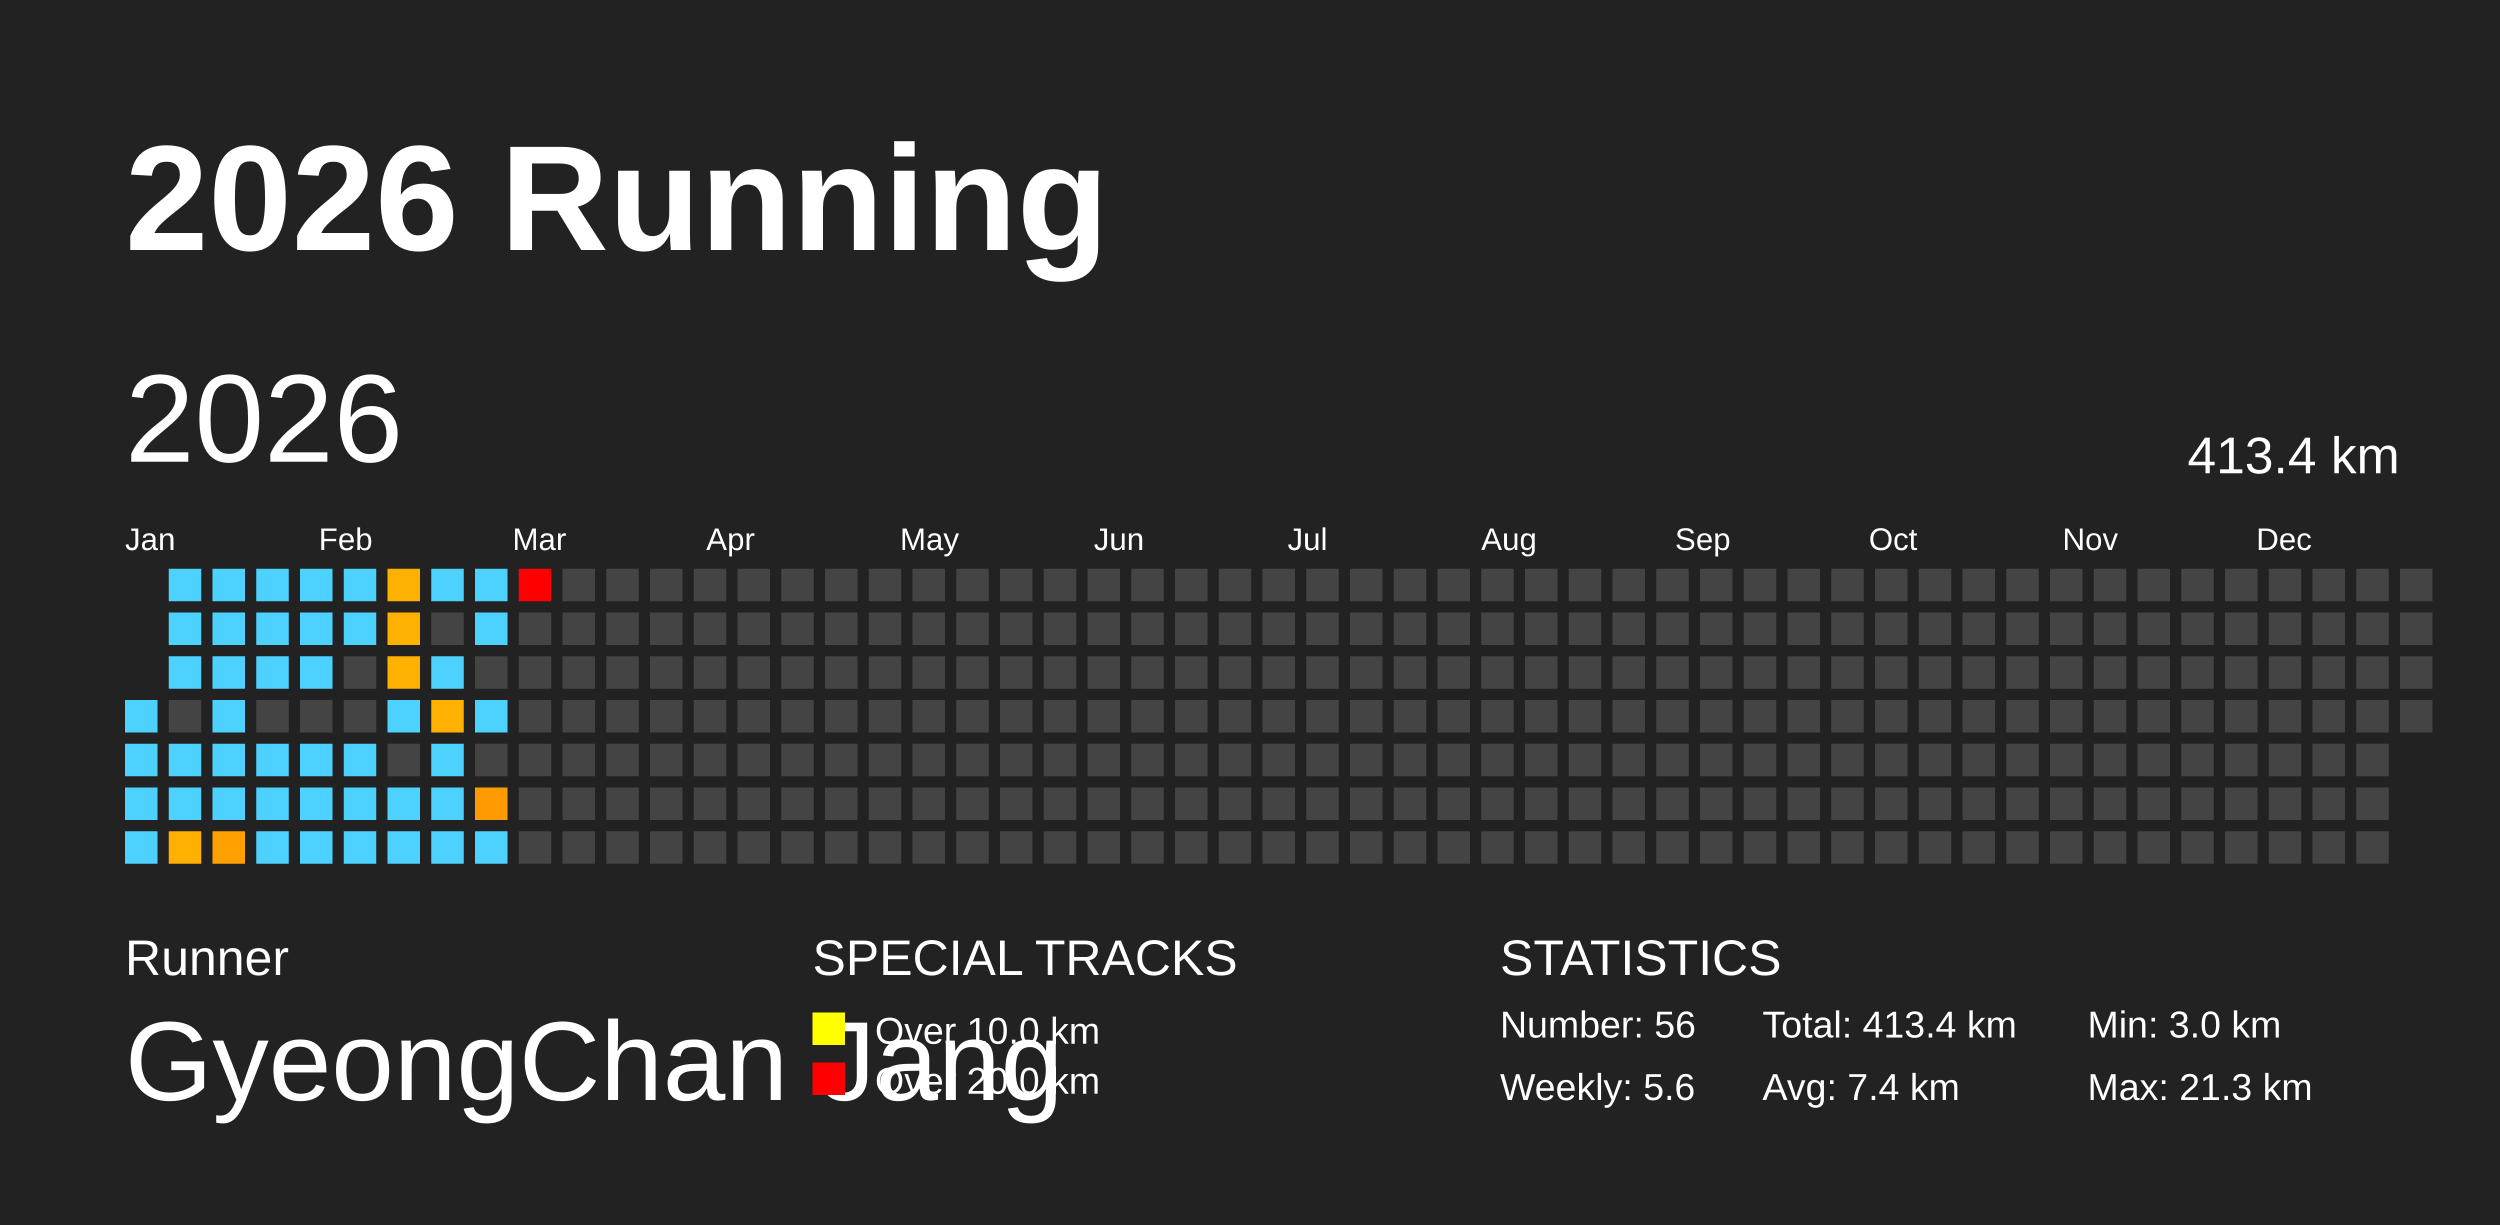
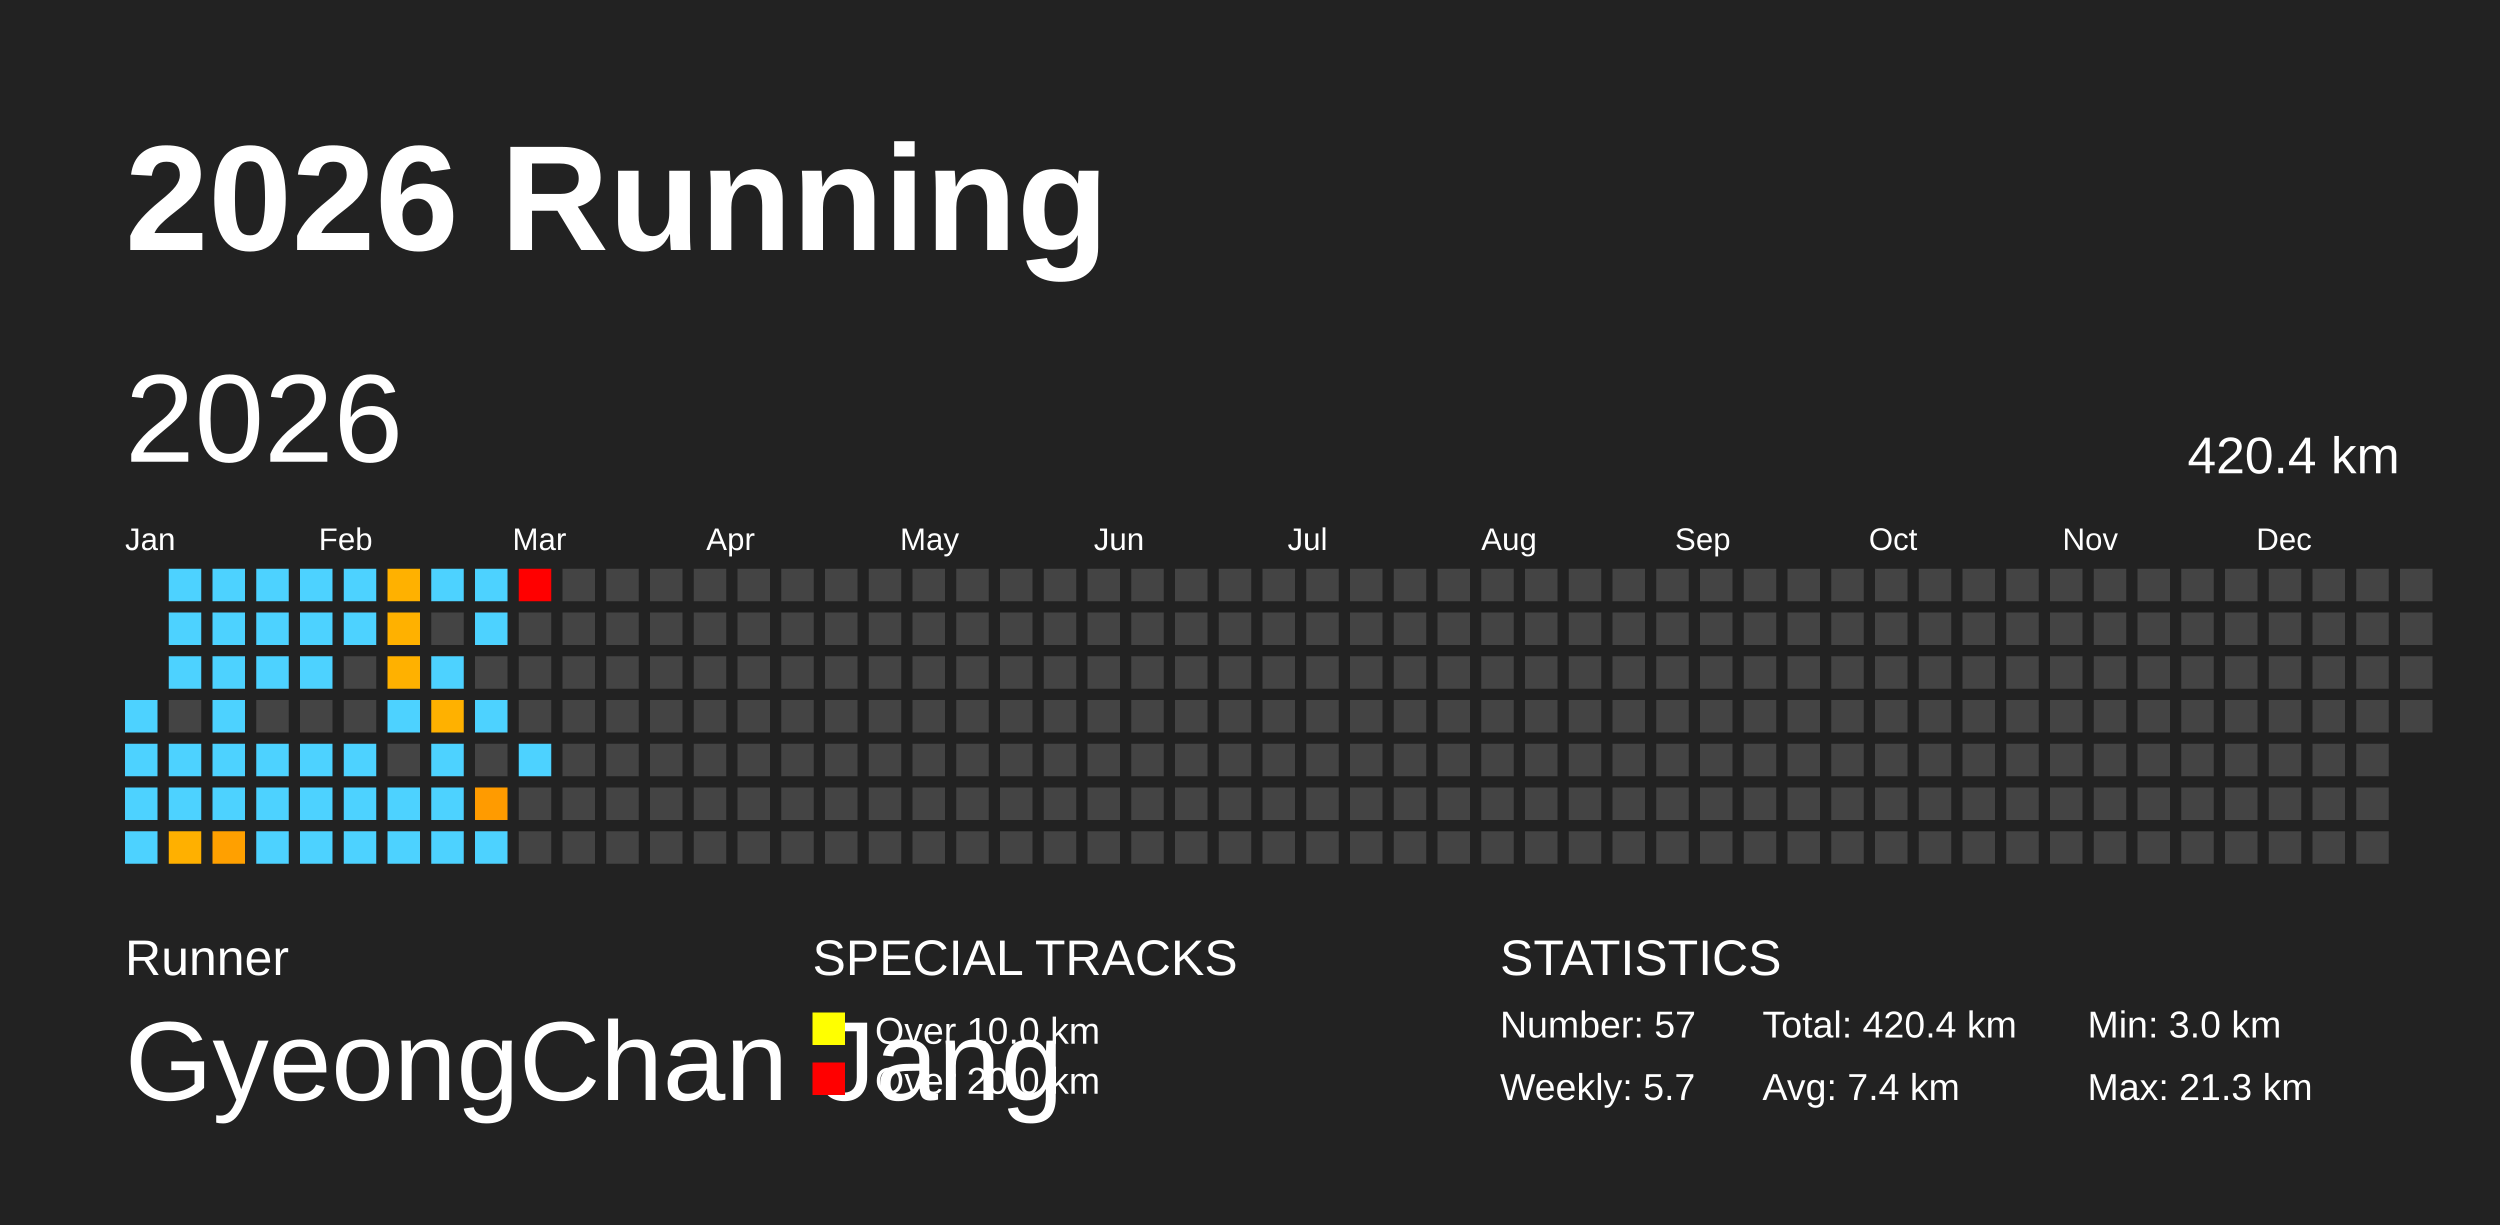
<svg xmlns="http://www.w3.org/2000/svg" baseProfile="full" height="98mm" version="1.1" viewBox="0,0,200,98" width="200mm">
  <defs />
  <rect fill="#222222" height="98" width="200" x="0" y="0" />
  <text fill="#FFFFFF" style="font-size:12px; font-family:Arial; font-weight:bold;" x="10" y="20">2026 Running</text>
  <text fill="#FFFFFF" style="font-size:4px; font-family:Arial" x="10" y="78">Runner</text>
  <text fill="#FFFFFF" style="font-size:9px; font-family:Arial" x="10" y="88">GyeongChan Jang</text>
  <text fill="#FFFFFF" style="font-size:4px; font-family:Arial" x="65" y="78">SPECIAL TRACKS</text>
  <rect fill="yellow" height="2.6" width="2.6" x="65" y="81" />
  <text fill="#FFFFFF" style="font-size:3px; font-family:Arial" x="70" y="83.5">Over 10.0 km</text>
  <rect fill="red" height="2.6" width="2.6" x="65" y="85" />
  <text fill="#FFFFFF" style="font-size:3px; font-family:Arial" x="70" y="87.5">Over 20.0 km</text>
  <text fill="#FFFFFF" style="font-size:4px; font-family:Arial" x="120" y="78">STATISTICS</text>
-   <text fill="#FFFFFF" style="font-size:3px; font-family:Arial" x="120" y="83">Number: 56</text>
-   <text fill="#FFFFFF" style="font-size:3px; font-family:Arial" x="120" y="88">Weekly: 5.6</text>
-   <text fill="#FFFFFF" style="font-size:3px; font-family:Arial" x="141" y="83">Total: 413.4 km</text>
+   <text fill="#FFFFFF" style="font-size:3px; font-family:Arial" x="120" y="83">Number: 57</text>
+   <text fill="#FFFFFF" style="font-size:3px; font-family:Arial" x="120" y="88">Weekly: 5.7</text>
+   <text fill="#FFFFFF" style="font-size:3px; font-family:Arial" x="141" y="83">Total: 420.4 km</text>
  <text fill="#FFFFFF" style="font-size:3px; font-family:Arial" x="141" y="88">Avg: 7.4 km</text>
  <text fill="#FFFFFF" style="font-size:3px; font-family:Arial" x="167" y="83">Min: 3.0 km</text>
  <text fill="#FFFFFF" style="font-size:3px; font-family:Arial" x="167" y="88">Max: 21.3 km</text>
  <text dominant-baseline="hanging" fill="#FFFFFF" style="font-size:10.0px; font-family:Arial;" x="10" y="30">2026</text>
-   <text dominant-baseline="hanging" fill="#FFFFFF" style="font-size:4.125px; font-family:Arial;" x="175" y="35">413.4 km</text>
+   <text dominant-baseline="hanging" fill="#FFFFFF" style="font-size:4.125px; font-family:Arial;" x="175" y="35">420.4 km</text>
  <text fill="#FFFFFF" style="font-size:2.5px; font-family:Arial" x="10.0" y="44">Jan</text>
  <text fill="#FFFFFF" style="font-size:2.5px; font-family:Arial" x="25.5" y="44">Feb</text>
  <text fill="#FFFFFF" style="font-size:2.5px; font-family:Arial" x="41.0" y="44">Mar</text>
  <text fill="#FFFFFF" style="font-size:2.5px; font-family:Arial" x="56.5" y="44">Apr</text>
  <text fill="#FFFFFF" style="font-size:2.5px; font-family:Arial" x="72.0" y="44">May</text>
  <text fill="#FFFFFF" style="font-size:2.5px; font-family:Arial" x="87.5" y="44">Jun</text>
  <text fill="#FFFFFF" style="font-size:2.5px; font-family:Arial" x="103.0" y="44">Jul</text>
  <text fill="#FFFFFF" style="font-size:2.5px; font-family:Arial" x="118.5" y="44">Aug</text>
  <text fill="#FFFFFF" style="font-size:2.5px; font-family:Arial" x="134.0" y="44">Sep</text>
  <text fill="#FFFFFF" style="font-size:2.5px; font-family:Arial" x="149.5" y="44">Oct</text>
  <text fill="#FFFFFF" style="font-size:2.5px; font-family:Arial" x="165.0" y="44">Nov</text>
  <text fill="#FFFFFF" style="font-size:2.5px; font-family:Arial" x="180.5" y="44">Dec</text>
  <rect fill="#4dd2ff" height="2.6" width="2.6" x="10.0" y="56.0" />
  <rect fill="#4dd2ff" height="2.6" width="2.6" x="10.0" y="59.5" />
  <rect fill="#4dd2ff" height="2.6" width="2.6" x="10.0" y="63.0" />
  <rect fill="#4dd2ff" height="2.6" width="2.6" x="10.0" y="66.5" />
  <rect fill="#4dd2ff" height="2.6" width="2.6" x="13.5" y="45.5" />
  <rect fill="#4dd2ff" height="2.6" width="2.6" x="13.5" y="49.0" />
  <rect fill="#4dd2ff" height="2.6" width="2.6" x="13.5" y="52.5" />
  <rect fill="#444444" height="2.6" width="2.6" x="13.5" y="56.0" />
  <rect fill="#4dd2ff" height="2.6" width="2.6" x="13.5" y="59.5" />
  <rect fill="#4dd2ff" height="2.6" width="2.6" x="13.5" y="63.0" />
  <rect fill="#ffb000" height="2.6" width="2.6" x="13.5" y="66.5" />
  <rect fill="#4dd2ff" height="2.6" width="2.6" x="17.0" y="45.5" />
  <rect fill="#4dd2ff" height="2.6" width="2.6" x="17.0" y="49.0" />
  <rect fill="#4dd2ff" height="2.6" width="2.6" x="17.0" y="52.5" />
  <rect fill="#4dd2ff" height="2.6" width="2.6" x="17.0" y="56.0" />
  <rect fill="#4dd2ff" height="2.6" width="2.6" x="17.0" y="59.5" />
  <rect fill="#4dd2ff" height="2.6" width="2.6" x="17.0" y="63.0" />
  <rect fill="#ffa000" height="2.6" width="2.6" x="17.0" y="66.5" />
  <rect fill="#4dd2ff" height="2.6" width="2.6" x="20.5" y="45.5" />
  <rect fill="#4dd2ff" height="2.6" width="2.6" x="20.5" y="49.0" />
  <rect fill="#4dd2ff" height="2.6" width="2.6" x="20.5" y="52.5" />
  <rect fill="#444444" height="2.6" width="2.6" x="20.5" y="56.0" />
  <rect fill="#4dd2ff" height="2.6" width="2.6" x="20.5" y="59.5" />
  <rect fill="#4dd2ff" height="2.6" width="2.6" x="20.5" y="63.0" />
  <rect fill="#4dd2ff" height="2.6" width="2.6" x="20.5" y="66.5" />
  <rect fill="#4dd2ff" height="2.6" width="2.6" x="24.0" y="45.5" />
  <rect fill="#4dd2ff" height="2.6" width="2.6" x="24.0" y="49.0" />
  <rect fill="#4dd2ff" height="2.6" width="2.6" x="24.0" y="52.5" />
  <rect fill="#444444" height="2.6" width="2.6" x="24.0" y="56.0" />
  <rect fill="#4dd2ff" height="2.6" width="2.6" x="24.0" y="59.5" />
  <rect fill="#4dd2ff" height="2.6" width="2.6" x="24.0" y="63.0" />
  <rect fill="#4dd2ff" height="2.6" width="2.6" x="24.0" y="66.5" />
  <rect fill="#4dd2ff" height="2.6" width="2.6" x="27.5" y="45.5" />
  <rect fill="#4dd2ff" height="2.6" width="2.6" x="27.5" y="49.0" />
  <rect fill="#444444" height="2.6" width="2.6" x="27.5" y="52.5" />
  <rect fill="#444444" height="2.6" width="2.6" x="27.5" y="56.0" />
  <rect fill="#4dd2ff" height="2.6" width="2.6" x="27.5" y="59.5" />
  <rect fill="#4dd2ff" height="2.6" width="2.6" x="27.5" y="63.0" />
  <rect fill="#4dd2ff" height="2.6" width="2.6" x="27.5" y="66.5" />
  <rect fill="#ffb100" height="2.6" width="2.6" x="31.0" y="45.5" />
  <rect fill="#ffb100" height="2.6" width="2.6" x="31.0" y="49.0" />
  <rect fill="#ffb100" height="2.6" width="2.6" x="31.0" y="52.5" />
  <rect fill="#4dd2ff" height="2.6" width="2.6" x="31.0" y="56.0" />
  <rect fill="#444444" height="2.6" width="2.6" x="31.0" y="59.5" />
  <rect fill="#4dd2ff" height="2.6" width="2.6" x="31.0" y="63.0" />
  <rect fill="#4dd2ff" height="2.6" width="2.6" x="31.0" y="66.5" />
  <rect fill="#4dd2ff" height="2.6" width="2.6" x="34.5" y="45.5" />
  <rect fill="#444444" height="2.6" width="2.6" x="34.5" y="49.0" />
  <rect fill="#4dd2ff" height="2.6" width="2.6" x="34.5" y="52.5" />
  <rect fill="#ffb100" height="2.6" width="2.6" x="34.5" y="56.0" />
  <rect fill="#4dd2ff" height="2.6" width="2.6" x="34.5" y="59.5" />
  <rect fill="#4dd2ff" height="2.6" width="2.6" x="34.5" y="63.0" />
  <rect fill="#4dd2ff" height="2.6" width="2.6" x="34.5" y="66.5" />
  <rect fill="#4dd2ff" height="2.6" width="2.6" x="38.0" y="45.5" />
  <rect fill="#4dd2ff" height="2.6" width="2.6" x="38.0" y="49.0" />
  <rect fill="#444444" height="2.6" width="2.6" x="38.0" y="52.5" />
  <rect fill="#4dd2ff" height="2.6" width="2.6" x="38.0" y="56.0" />
  <rect fill="#444444" height="2.6" width="2.6" x="38.0" y="59.5" />
  <rect fill="#ff9b00" height="2.6" width="2.6" x="38.0" y="63.0" />
  <rect fill="#4dd2ff" height="2.6" width="2.6" x="38.0" y="66.5" />
  <rect fill="red" height="2.6" width="2.6" x="41.5" y="45.5" />
  <rect fill="#444444" height="2.6" width="2.6" x="41.5" y="49.0" />
  <rect fill="#444444" height="2.6" width="2.6" x="41.5" y="52.5" />
  <rect fill="#444444" height="2.6" width="2.6" x="41.5" y="56.0" />
-   <rect fill="#444444" height="2.6" width="2.6" x="41.5" y="59.5" />
+   <rect fill="#4dd2ff" height="2.6" width="2.6" x="41.5" y="59.5" />
  <rect fill="#444444" height="2.6" width="2.6" x="41.5" y="63.0" />
  <rect fill="#444444" height="2.6" width="2.6" x="41.5" y="66.5" />
  <rect fill="#444444" height="2.6" width="2.6" x="45.0" y="45.5" />
  <rect fill="#444444" height="2.6" width="2.6" x="45.0" y="49.0" />
  <rect fill="#444444" height="2.6" width="2.6" x="45.0" y="52.5" />
  <rect fill="#444444" height="2.6" width="2.6" x="45.0" y="56.0" />
  <rect fill="#444444" height="2.6" width="2.6" x="45.0" y="59.5" />
  <rect fill="#444444" height="2.6" width="2.6" x="45.0" y="63.0" />
  <rect fill="#444444" height="2.6" width="2.6" x="45.0" y="66.5" />
  <rect fill="#444444" height="2.6" width="2.6" x="48.5" y="45.5" />
  <rect fill="#444444" height="2.6" width="2.6" x="48.5" y="49.0" />
  <rect fill="#444444" height="2.6" width="2.6" x="48.5" y="52.5" />
  <rect fill="#444444" height="2.6" width="2.6" x="48.5" y="56.0" />
  <rect fill="#444444" height="2.6" width="2.6" x="48.5" y="59.5" />
  <rect fill="#444444" height="2.6" width="2.6" x="48.5" y="63.0" />
  <rect fill="#444444" height="2.6" width="2.6" x="48.5" y="66.5" />
  <rect fill="#444444" height="2.6" width="2.6" x="52.0" y="45.5" />
  <rect fill="#444444" height="2.6" width="2.6" x="52.0" y="49.0" />
  <rect fill="#444444" height="2.6" width="2.6" x="52.0" y="52.5" />
  <rect fill="#444444" height="2.6" width="2.6" x="52.0" y="56.0" />
  <rect fill="#444444" height="2.6" width="2.6" x="52.0" y="59.5" />
  <rect fill="#444444" height="2.6" width="2.6" x="52.0" y="63.0" />
  <rect fill="#444444" height="2.6" width="2.6" x="52.0" y="66.5" />
  <rect fill="#444444" height="2.6" width="2.6" x="55.5" y="45.5" />
  <rect fill="#444444" height="2.6" width="2.6" x="55.5" y="49.0" />
  <rect fill="#444444" height="2.6" width="2.6" x="55.5" y="52.5" />
  <rect fill="#444444" height="2.6" width="2.6" x="55.5" y="56.0" />
  <rect fill="#444444" height="2.6" width="2.6" x="55.5" y="59.5" />
  <rect fill="#444444" height="2.6" width="2.6" x="55.5" y="63.0" />
  <rect fill="#444444" height="2.6" width="2.6" x="55.5" y="66.5" />
  <rect fill="#444444" height="2.6" width="2.6" x="59.0" y="45.5" />
  <rect fill="#444444" height="2.6" width="2.6" x="59.0" y="49.0" />
  <rect fill="#444444" height="2.6" width="2.6" x="59.0" y="52.5" />
  <rect fill="#444444" height="2.6" width="2.6" x="59.0" y="56.0" />
  <rect fill="#444444" height="2.6" width="2.6" x="59.0" y="59.5" />
  <rect fill="#444444" height="2.6" width="2.6" x="59.0" y="63.0" />
  <rect fill="#444444" height="2.6" width="2.6" x="59.0" y="66.5" />
  <rect fill="#444444" height="2.6" width="2.6" x="62.5" y="45.5" />
  <rect fill="#444444" height="2.6" width="2.6" x="62.5" y="49.0" />
  <rect fill="#444444" height="2.6" width="2.6" x="62.5" y="52.5" />
  <rect fill="#444444" height="2.6" width="2.6" x="62.5" y="56.0" />
  <rect fill="#444444" height="2.6" width="2.6" x="62.5" y="59.5" />
  <rect fill="#444444" height="2.6" width="2.6" x="62.5" y="63.0" />
  <rect fill="#444444" height="2.6" width="2.6" x="62.5" y="66.5" />
  <rect fill="#444444" height="2.6" width="2.6" x="66.0" y="45.5" />
  <rect fill="#444444" height="2.6" width="2.6" x="66.0" y="49.0" />
  <rect fill="#444444" height="2.6" width="2.6" x="66.0" y="52.5" />
  <rect fill="#444444" height="2.6" width="2.6" x="66.0" y="56.0" />
  <rect fill="#444444" height="2.6" width="2.6" x="66.0" y="59.5" />
  <rect fill="#444444" height="2.6" width="2.6" x="66.0" y="63.0" />
  <rect fill="#444444" height="2.6" width="2.6" x="66.0" y="66.5" />
  <rect fill="#444444" height="2.6" width="2.6" x="69.5" y="45.5" />
  <rect fill="#444444" height="2.6" width="2.6" x="69.5" y="49.0" />
  <rect fill="#444444" height="2.6" width="2.6" x="69.5" y="52.5" />
  <rect fill="#444444" height="2.6" width="2.6" x="69.5" y="56.0" />
  <rect fill="#444444" height="2.6" width="2.6" x="69.5" y="59.5" />
  <rect fill="#444444" height="2.6" width="2.6" x="69.5" y="63.0" />
  <rect fill="#444444" height="2.6" width="2.6" x="69.5" y="66.5" />
  <rect fill="#444444" height="2.6" width="2.6" x="73.0" y="45.5" />
  <rect fill="#444444" height="2.6" width="2.6" x="73.0" y="49.0" />
  <rect fill="#444444" height="2.6" width="2.6" x="73.0" y="52.5" />
  <rect fill="#444444" height="2.6" width="2.6" x="73.0" y="56.0" />
  <rect fill="#444444" height="2.6" width="2.6" x="73.0" y="59.5" />
  <rect fill="#444444" height="2.6" width="2.6" x="73.0" y="63.0" />
  <rect fill="#444444" height="2.6" width="2.6" x="73.0" y="66.5" />
  <rect fill="#444444" height="2.6" width="2.6" x="76.5" y="45.5" />
  <rect fill="#444444" height="2.6" width="2.6" x="76.5" y="49.0" />
  <rect fill="#444444" height="2.6" width="2.6" x="76.5" y="52.5" />
  <rect fill="#444444" height="2.6" width="2.6" x="76.5" y="56.0" />
  <rect fill="#444444" height="2.6" width="2.6" x="76.5" y="59.5" />
  <rect fill="#444444" height="2.6" width="2.6" x="76.5" y="63.0" />
  <rect fill="#444444" height="2.6" width="2.6" x="76.5" y="66.5" />
  <rect fill="#444444" height="2.6" width="2.6" x="80.0" y="45.5" />
  <rect fill="#444444" height="2.6" width="2.6" x="80.0" y="49.0" />
  <rect fill="#444444" height="2.6" width="2.6" x="80.0" y="52.5" />
  <rect fill="#444444" height="2.6" width="2.6" x="80.0" y="56.0" />
  <rect fill="#444444" height="2.6" width="2.6" x="80.0" y="59.5" />
  <rect fill="#444444" height="2.6" width="2.6" x="80.0" y="63.0" />
  <rect fill="#444444" height="2.6" width="2.6" x="80.0" y="66.5" />
  <rect fill="#444444" height="2.6" width="2.6" x="83.5" y="45.5" />
  <rect fill="#444444" height="2.6" width="2.6" x="83.5" y="49.0" />
  <rect fill="#444444" height="2.6" width="2.6" x="83.5" y="52.5" />
  <rect fill="#444444" height="2.6" width="2.6" x="83.5" y="56.0" />
  <rect fill="#444444" height="2.6" width="2.6" x="83.5" y="59.5" />
  <rect fill="#444444" height="2.6" width="2.6" x="83.5" y="63.0" />
  <rect fill="#444444" height="2.6" width="2.6" x="83.5" y="66.5" />
  <rect fill="#444444" height="2.6" width="2.6" x="87.0" y="45.5" />
  <rect fill="#444444" height="2.6" width="2.6" x="87.0" y="49.0" />
  <rect fill="#444444" height="2.6" width="2.6" x="87.0" y="52.5" />
  <rect fill="#444444" height="2.6" width="2.6" x="87.0" y="56.0" />
  <rect fill="#444444" height="2.6" width="2.6" x="87.0" y="59.5" />
  <rect fill="#444444" height="2.6" width="2.6" x="87.0" y="63.0" />
  <rect fill="#444444" height="2.6" width="2.6" x="87.0" y="66.5" />
  <rect fill="#444444" height="2.6" width="2.6" x="90.5" y="45.5" />
  <rect fill="#444444" height="2.6" width="2.6" x="90.5" y="49.0" />
  <rect fill="#444444" height="2.6" width="2.6" x="90.5" y="52.5" />
  <rect fill="#444444" height="2.6" width="2.6" x="90.5" y="56.0" />
  <rect fill="#444444" height="2.6" width="2.6" x="90.5" y="59.5" />
  <rect fill="#444444" height="2.6" width="2.6" x="90.5" y="63.0" />
  <rect fill="#444444" height="2.6" width="2.6" x="90.5" y="66.5" />
  <rect fill="#444444" height="2.6" width="2.6" x="94.0" y="45.5" />
  <rect fill="#444444" height="2.6" width="2.6" x="94.0" y="49.0" />
  <rect fill="#444444" height="2.6" width="2.6" x="94.0" y="52.5" />
  <rect fill="#444444" height="2.6" width="2.6" x="94.0" y="56.0" />
  <rect fill="#444444" height="2.6" width="2.6" x="94.0" y="59.5" />
  <rect fill="#444444" height="2.6" width="2.6" x="94.0" y="63.0" />
  <rect fill="#444444" height="2.6" width="2.6" x="94.0" y="66.5" />
  <rect fill="#444444" height="2.6" width="2.6" x="97.5" y="45.5" />
  <rect fill="#444444" height="2.6" width="2.6" x="97.5" y="49.0" />
  <rect fill="#444444" height="2.6" width="2.6" x="97.5" y="52.5" />
  <rect fill="#444444" height="2.6" width="2.6" x="97.5" y="56.0" />
  <rect fill="#444444" height="2.6" width="2.6" x="97.5" y="59.5" />
  <rect fill="#444444" height="2.6" width="2.6" x="97.5" y="63.0" />
  <rect fill="#444444" height="2.6" width="2.6" x="97.5" y="66.5" />
  <rect fill="#444444" height="2.6" width="2.6" x="101.0" y="45.5" />
  <rect fill="#444444" height="2.6" width="2.6" x="101.0" y="49.0" />
  <rect fill="#444444" height="2.6" width="2.6" x="101.0" y="52.5" />
  <rect fill="#444444" height="2.6" width="2.6" x="101.0" y="56.0" />
  <rect fill="#444444" height="2.6" width="2.6" x="101.0" y="59.5" />
  <rect fill="#444444" height="2.6" width="2.6" x="101.0" y="63.0" />
  <rect fill="#444444" height="2.6" width="2.6" x="101.0" y="66.5" />
  <rect fill="#444444" height="2.6" width="2.6" x="104.5" y="45.5" />
  <rect fill="#444444" height="2.6" width="2.6" x="104.5" y="49.0" />
  <rect fill="#444444" height="2.6" width="2.6" x="104.5" y="52.5" />
  <rect fill="#444444" height="2.6" width="2.6" x="104.5" y="56.0" />
  <rect fill="#444444" height="2.6" width="2.6" x="104.5" y="59.5" />
  <rect fill="#444444" height="2.6" width="2.6" x="104.5" y="63.0" />
  <rect fill="#444444" height="2.6" width="2.6" x="104.5" y="66.5" />
  <rect fill="#444444" height="2.6" width="2.6" x="108.0" y="45.5" />
  <rect fill="#444444" height="2.6" width="2.6" x="108.0" y="49.0" />
  <rect fill="#444444" height="2.6" width="2.6" x="108.0" y="52.5" />
  <rect fill="#444444" height="2.6" width="2.6" x="108.0" y="56.0" />
  <rect fill="#444444" height="2.6" width="2.6" x="108.0" y="59.5" />
  <rect fill="#444444" height="2.6" width="2.6" x="108.0" y="63.0" />
  <rect fill="#444444" height="2.6" width="2.6" x="108.0" y="66.5" />
  <rect fill="#444444" height="2.6" width="2.6" x="111.5" y="45.5" />
  <rect fill="#444444" height="2.6" width="2.6" x="111.5" y="49.0" />
  <rect fill="#444444" height="2.6" width="2.6" x="111.5" y="52.5" />
  <rect fill="#444444" height="2.6" width="2.6" x="111.5" y="56.0" />
  <rect fill="#444444" height="2.6" width="2.6" x="111.5" y="59.5" />
  <rect fill="#444444" height="2.6" width="2.6" x="111.5" y="63.0" />
  <rect fill="#444444" height="2.6" width="2.6" x="111.5" y="66.5" />
  <rect fill="#444444" height="2.6" width="2.6" x="115.0" y="45.5" />
  <rect fill="#444444" height="2.6" width="2.6" x="115.0" y="49.0" />
  <rect fill="#444444" height="2.6" width="2.6" x="115.0" y="52.5" />
  <rect fill="#444444" height="2.6" width="2.6" x="115.0" y="56.0" />
  <rect fill="#444444" height="2.6" width="2.6" x="115.0" y="59.5" />
  <rect fill="#444444" height="2.6" width="2.6" x="115.0" y="63.0" />
  <rect fill="#444444" height="2.6" width="2.6" x="115.0" y="66.5" />
  <rect fill="#444444" height="2.6" width="2.6" x="118.5" y="45.5" />
  <rect fill="#444444" height="2.6" width="2.6" x="118.5" y="49.0" />
  <rect fill="#444444" height="2.6" width="2.6" x="118.5" y="52.5" />
  <rect fill="#444444" height="2.6" width="2.6" x="118.5" y="56.0" />
  <rect fill="#444444" height="2.6" width="2.6" x="118.5" y="59.5" />
  <rect fill="#444444" height="2.6" width="2.6" x="118.5" y="63.0" />
  <rect fill="#444444" height="2.6" width="2.6" x="118.5" y="66.5" />
  <rect fill="#444444" height="2.6" width="2.6" x="122.0" y="45.5" />
  <rect fill="#444444" height="2.6" width="2.6" x="122.0" y="49.0" />
  <rect fill="#444444" height="2.6" width="2.6" x="122.0" y="52.5" />
  <rect fill="#444444" height="2.6" width="2.6" x="122.0" y="56.0" />
  <rect fill="#444444" height="2.6" width="2.6" x="122.0" y="59.5" />
  <rect fill="#444444" height="2.6" width="2.6" x="122.0" y="63.0" />
  <rect fill="#444444" height="2.6" width="2.6" x="122.0" y="66.5" />
  <rect fill="#444444" height="2.6" width="2.6" x="125.5" y="45.5" />
  <rect fill="#444444" height="2.6" width="2.6" x="125.5" y="49.0" />
  <rect fill="#444444" height="2.6" width="2.6" x="125.5" y="52.5" />
  <rect fill="#444444" height="2.6" width="2.6" x="125.5" y="56.0" />
  <rect fill="#444444" height="2.6" width="2.6" x="125.5" y="59.5" />
  <rect fill="#444444" height="2.6" width="2.6" x="125.5" y="63.0" />
  <rect fill="#444444" height="2.6" width="2.6" x="125.5" y="66.5" />
  <rect fill="#444444" height="2.6" width="2.6" x="129.0" y="45.5" />
  <rect fill="#444444" height="2.6" width="2.6" x="129.0" y="49.0" />
  <rect fill="#444444" height="2.6" width="2.6" x="129.0" y="52.5" />
  <rect fill="#444444" height="2.6" width="2.6" x="129.0" y="56.0" />
  <rect fill="#444444" height="2.6" width="2.6" x="129.0" y="59.5" />
  <rect fill="#444444" height="2.6" width="2.6" x="129.0" y="63.0" />
  <rect fill="#444444" height="2.6" width="2.6" x="129.0" y="66.5" />
  <rect fill="#444444" height="2.6" width="2.6" x="132.5" y="45.5" />
  <rect fill="#444444" height="2.6" width="2.6" x="132.5" y="49.0" />
  <rect fill="#444444" height="2.6" width="2.6" x="132.5" y="52.5" />
  <rect fill="#444444" height="2.6" width="2.6" x="132.5" y="56.0" />
  <rect fill="#444444" height="2.6" width="2.6" x="132.5" y="59.5" />
  <rect fill="#444444" height="2.6" width="2.6" x="132.5" y="63.0" />
  <rect fill="#444444" height="2.6" width="2.6" x="132.5" y="66.5" />
  <rect fill="#444444" height="2.6" width="2.6" x="136.0" y="45.5" />
  <rect fill="#444444" height="2.6" width="2.6" x="136.0" y="49.0" />
  <rect fill="#444444" height="2.6" width="2.6" x="136.0" y="52.5" />
  <rect fill="#444444" height="2.6" width="2.6" x="136.0" y="56.0" />
  <rect fill="#444444" height="2.6" width="2.6" x="136.0" y="59.5" />
  <rect fill="#444444" height="2.6" width="2.6" x="136.0" y="63.0" />
  <rect fill="#444444" height="2.6" width="2.6" x="136.0" y="66.5" />
  <rect fill="#444444" height="2.6" width="2.6" x="139.5" y="45.5" />
  <rect fill="#444444" height="2.6" width="2.6" x="139.5" y="49.0" />
  <rect fill="#444444" height="2.6" width="2.6" x="139.5" y="52.5" />
  <rect fill="#444444" height="2.6" width="2.6" x="139.5" y="56.0" />
  <rect fill="#444444" height="2.6" width="2.6" x="139.5" y="59.5" />
  <rect fill="#444444" height="2.6" width="2.6" x="139.5" y="63.0" />
  <rect fill="#444444" height="2.6" width="2.6" x="139.5" y="66.5" />
  <rect fill="#444444" height="2.6" width="2.6" x="143.0" y="45.5" />
  <rect fill="#444444" height="2.6" width="2.6" x="143.0" y="49.0" />
  <rect fill="#444444" height="2.6" width="2.6" x="143.0" y="52.5" />
  <rect fill="#444444" height="2.6" width="2.6" x="143.0" y="56.0" />
  <rect fill="#444444" height="2.6" width="2.6" x="143.0" y="59.5" />
  <rect fill="#444444" height="2.6" width="2.6" x="143.0" y="63.0" />
  <rect fill="#444444" height="2.6" width="2.6" x="143.0" y="66.5" />
  <rect fill="#444444" height="2.6" width="2.6" x="146.5" y="45.5" />
  <rect fill="#444444" height="2.6" width="2.6" x="146.5" y="49.0" />
  <rect fill="#444444" height="2.6" width="2.6" x="146.5" y="52.5" />
  <rect fill="#444444" height="2.6" width="2.6" x="146.5" y="56.0" />
  <rect fill="#444444" height="2.6" width="2.6" x="146.5" y="59.5" />
  <rect fill="#444444" height="2.6" width="2.6" x="146.5" y="63.0" />
  <rect fill="#444444" height="2.6" width="2.6" x="146.5" y="66.5" />
  <rect fill="#444444" height="2.6" width="2.6" x="150.0" y="45.5" />
  <rect fill="#444444" height="2.6" width="2.6" x="150.0" y="49.0" />
  <rect fill="#444444" height="2.6" width="2.6" x="150.0" y="52.5" />
  <rect fill="#444444" height="2.6" width="2.6" x="150.0" y="56.0" />
  <rect fill="#444444" height="2.6" width="2.6" x="150.0" y="59.5" />
  <rect fill="#444444" height="2.6" width="2.6" x="150.0" y="63.0" />
  <rect fill="#444444" height="2.6" width="2.6" x="150.0" y="66.5" />
  <rect fill="#444444" height="2.6" width="2.6" x="153.5" y="45.5" />
  <rect fill="#444444" height="2.6" width="2.6" x="153.5" y="49.0" />
  <rect fill="#444444" height="2.6" width="2.6" x="153.5" y="52.5" />
  <rect fill="#444444" height="2.6" width="2.6" x="153.5" y="56.0" />
  <rect fill="#444444" height="2.6" width="2.6" x="153.5" y="59.5" />
  <rect fill="#444444" height="2.6" width="2.6" x="153.5" y="63.0" />
  <rect fill="#444444" height="2.6" width="2.6" x="153.5" y="66.5" />
  <rect fill="#444444" height="2.6" width="2.6" x="157.0" y="45.5" />
  <rect fill="#444444" height="2.6" width="2.6" x="157.0" y="49.0" />
  <rect fill="#444444" height="2.6" width="2.6" x="157.0" y="52.5" />
  <rect fill="#444444" height="2.6" width="2.6" x="157.0" y="56.0" />
  <rect fill="#444444" height="2.6" width="2.6" x="157.0" y="59.5" />
  <rect fill="#444444" height="2.6" width="2.6" x="157.0" y="63.0" />
  <rect fill="#444444" height="2.6" width="2.6" x="157.0" y="66.5" />
  <rect fill="#444444" height="2.6" width="2.6" x="160.5" y="45.5" />
  <rect fill="#444444" height="2.6" width="2.6" x="160.5" y="49.0" />
  <rect fill="#444444" height="2.6" width="2.6" x="160.5" y="52.5" />
  <rect fill="#444444" height="2.6" width="2.6" x="160.5" y="56.0" />
  <rect fill="#444444" height="2.6" width="2.6" x="160.5" y="59.5" />
  <rect fill="#444444" height="2.6" width="2.6" x="160.5" y="63.0" />
  <rect fill="#444444" height="2.6" width="2.6" x="160.5" y="66.5" />
  <rect fill="#444444" height="2.6" width="2.6" x="164.0" y="45.5" />
  <rect fill="#444444" height="2.6" width="2.6" x="164.0" y="49.0" />
  <rect fill="#444444" height="2.6" width="2.6" x="164.0" y="52.5" />
  <rect fill="#444444" height="2.6" width="2.6" x="164.0" y="56.0" />
  <rect fill="#444444" height="2.6" width="2.6" x="164.0" y="59.5" />
  <rect fill="#444444" height="2.6" width="2.6" x="164.0" y="63.0" />
  <rect fill="#444444" height="2.6" width="2.6" x="164.0" y="66.5" />
  <rect fill="#444444" height="2.6" width="2.6" x="167.5" y="45.5" />
  <rect fill="#444444" height="2.6" width="2.6" x="167.5" y="49.0" />
  <rect fill="#444444" height="2.6" width="2.6" x="167.5" y="52.5" />
  <rect fill="#444444" height="2.6" width="2.6" x="167.5" y="56.0" />
  <rect fill="#444444" height="2.6" width="2.6" x="167.5" y="59.5" />
  <rect fill="#444444" height="2.6" width="2.6" x="167.5" y="63.0" />
  <rect fill="#444444" height="2.6" width="2.6" x="167.5" y="66.5" />
  <rect fill="#444444" height="2.6" width="2.6" x="171.0" y="45.5" />
  <rect fill="#444444" height="2.6" width="2.6" x="171.0" y="49.0" />
  <rect fill="#444444" height="2.6" width="2.6" x="171.0" y="52.5" />
  <rect fill="#444444" height="2.6" width="2.6" x="171.0" y="56.0" />
  <rect fill="#444444" height="2.6" width="2.6" x="171.0" y="59.5" />
  <rect fill="#444444" height="2.6" width="2.6" x="171.0" y="63.0" />
  <rect fill="#444444" height="2.6" width="2.6" x="171.0" y="66.5" />
  <rect fill="#444444" height="2.6" width="2.6" x="174.5" y="45.5" />
  <rect fill="#444444" height="2.6" width="2.6" x="174.5" y="49.0" />
  <rect fill="#444444" height="2.6" width="2.6" x="174.5" y="52.5" />
  <rect fill="#444444" height="2.6" width="2.6" x="174.5" y="56.0" />
  <rect fill="#444444" height="2.6" width="2.6" x="174.5" y="59.5" />
  <rect fill="#444444" height="2.6" width="2.6" x="174.5" y="63.0" />
  <rect fill="#444444" height="2.6" width="2.6" x="174.5" y="66.5" />
  <rect fill="#444444" height="2.6" width="2.6" x="178.0" y="45.5" />
  <rect fill="#444444" height="2.6" width="2.6" x="178.0" y="49.0" />
  <rect fill="#444444" height="2.6" width="2.6" x="178.0" y="52.5" />
  <rect fill="#444444" height="2.6" width="2.6" x="178.0" y="56.0" />
  <rect fill="#444444" height="2.6" width="2.6" x="178.0" y="59.5" />
  <rect fill="#444444" height="2.6" width="2.6" x="178.0" y="63.0" />
  <rect fill="#444444" height="2.6" width="2.6" x="178.0" y="66.5" />
  <rect fill="#444444" height="2.6" width="2.6" x="181.5" y="45.5" />
  <rect fill="#444444" height="2.6" width="2.6" x="181.5" y="49.0" />
  <rect fill="#444444" height="2.6" width="2.6" x="181.5" y="52.5" />
  <rect fill="#444444" height="2.6" width="2.6" x="181.5" y="56.0" />
  <rect fill="#444444" height="2.6" width="2.6" x="181.5" y="59.5" />
  <rect fill="#444444" height="2.6" width="2.6" x="181.5" y="63.0" />
  <rect fill="#444444" height="2.6" width="2.6" x="181.5" y="66.5" />
  <rect fill="#444444" height="2.6" width="2.6" x="185.0" y="45.5" />
  <rect fill="#444444" height="2.6" width="2.6" x="185.0" y="49.0" />
  <rect fill="#444444" height="2.6" width="2.6" x="185.0" y="52.5" />
  <rect fill="#444444" height="2.6" width="2.6" x="185.0" y="56.0" />
  <rect fill="#444444" height="2.6" width="2.6" x="185.0" y="59.5" />
  <rect fill="#444444" height="2.6" width="2.6" x="185.0" y="63.0" />
  <rect fill="#444444" height="2.6" width="2.6" x="185.0" y="66.5" />
  <rect fill="#444444" height="2.6" width="2.6" x="188.5" y="45.5" />
  <rect fill="#444444" height="2.6" width="2.6" x="188.5" y="49.0" />
  <rect fill="#444444" height="2.6" width="2.6" x="188.5" y="52.5" />
  <rect fill="#444444" height="2.6" width="2.6" x="188.5" y="56.0" />
  <rect fill="#444444" height="2.6" width="2.6" x="188.5" y="59.5" />
  <rect fill="#444444" height="2.6" width="2.6" x="188.5" y="63.0" />
  <rect fill="#444444" height="2.6" width="2.6" x="188.5" y="66.5" />
  <rect fill="#444444" height="2.6" width="2.6" x="192.0" y="45.5" />
  <rect fill="#444444" height="2.6" width="2.6" x="192.0" y="49.0" />
  <rect fill="#444444" height="2.6" width="2.6" x="192.0" y="52.5" />
  <rect fill="#444444" height="2.6" width="2.6" x="192.0" y="56.0" />
</svg>
